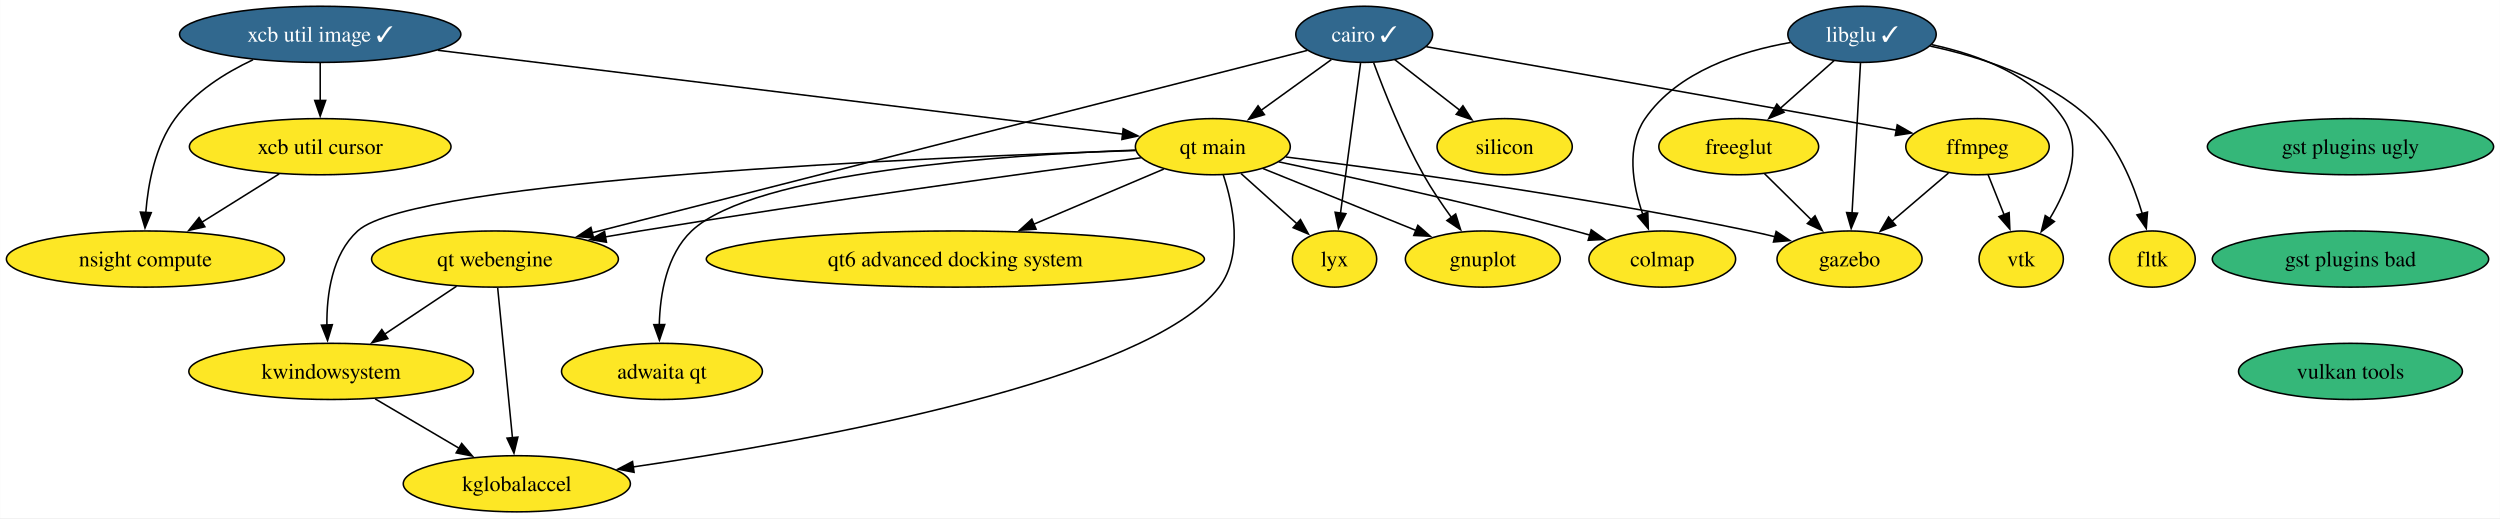
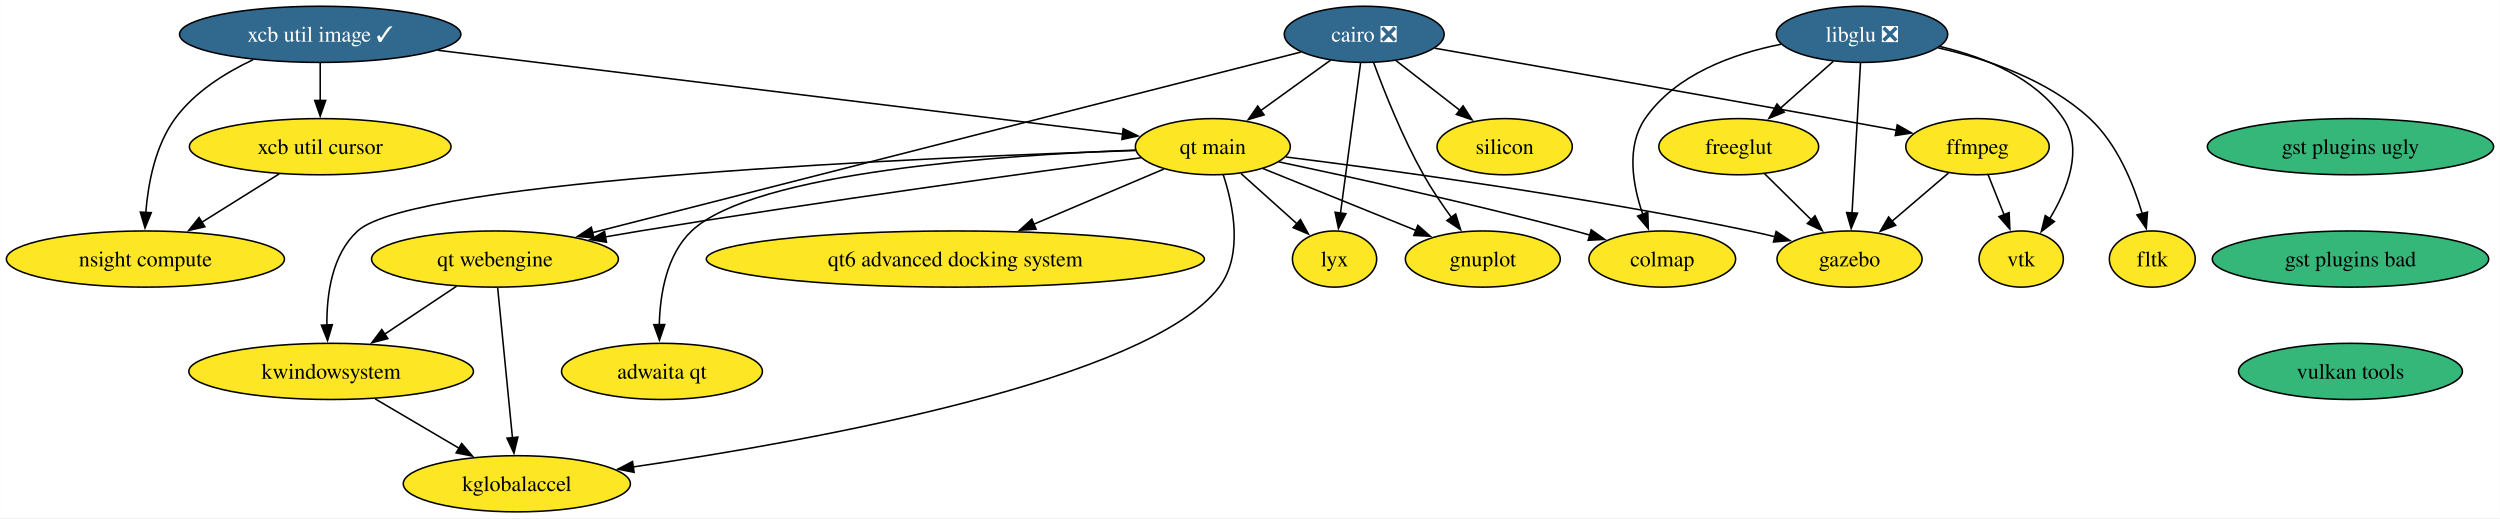
<svg xmlns="http://www.w3.org/2000/svg" xmlns:xlink="http://www.w3.org/1999/xlink" width="1602pt" height="332pt" viewBox="0.00 0.00 1601.81 332.00">
  <g id="graph0" class="graph" transform="scale(1 1) rotate(0) translate(4 328)">
    <polygon fill="white" stroke="none" points="-4,4 -4,-328 1597.81,-328 1597.81,4 -4,4" />
    <g id="node1" class="node">
      <g id="a_node1">
-         <a xlink:href="https://github.com/conda-forge/cairo-feedstock/pull/75" xlink:title="cairo ✓">
-           <ellipse fill="#31688e" stroke="black" cx="870.09" cy="-306" rx="43.84" ry="18" />
-           <text text-anchor="middle" x="870.09" y="-301.32" font-family="Times,serif" font-size="14.00" fill="white">cairo ✓</text>
+         <a xlink:href="https://github.com/conda-forge/cairo-feedstock/pull/75" xlink:title="cairo ❎">
+           <ellipse fill="#31688e" stroke="black" cx="870.09" cy="-306" rx="51.21" ry="18" />
+           <text text-anchor="middle" x="870.09" y="-301.32" font-family="Times,serif" font-size="14.00" fill="white">cairo ❎</text>
        </a>
      </g>
    </g>
    <g id="node2" class="node">
      <g id="a_node2">
        <a xlink:href="https://github.com/conda-forge/ffmpeg-feedstock" xlink:title="ffmpeg">
          <ellipse fill="#fde725" stroke="black" cx="1263.09" cy="-234" rx="45.95" ry="18" />
          <text text-anchor="middle" x="1263.09" y="-229.32" font-family="Times,serif" font-size="14.00">ffmpeg</text>
        </a>
      </g>
    </g>
    <g id="edge1" class="edge">
-       <path fill="none" stroke="black" d="M909.89,-298.05C967.36,-287.99 1076.91,-268.75 1170.09,-252 1183.47,-249.6 1197.92,-246.97 1211.36,-244.51" />
+       <path fill="none" stroke="black" d="M915.34,-297.09C974.08,-286.81 1079.77,-268.23 1170.09,-252 1183.47,-249.6 1197.92,-246.97 1211.36,-244.51" />
      <polygon fill="black" stroke="black" points="1211.66,-248.02 1220.87,-242.77 1210.4,-241.13 1211.66,-248.02" />
    </g>
    <g id="node3" class="node">
      <g id="a_node3">
        <a xlink:href="https://github.com/conda-forge/gnuplot-feedstock" xlink:title="gnuplot">
          <ellipse fill="#fde725" stroke="black" cx="946.09" cy="-162" rx="49.63" ry="18" />
          <text text-anchor="middle" x="946.09" y="-157.32" font-family="Times,serif" font-size="14.00">gnuplot</text>
        </a>
      </g>
    </g>
    <g id="edge2" class="edge">
      <path fill="none" stroke="black" d="M876.17,-287.74C882.92,-269.42 894.65,-239.86 908.09,-216 913.34,-206.68 919.88,-197.02 926.06,-188.55" />
      <polygon fill="black" stroke="black" points="928.69,-190.87 931.88,-180.77 923.08,-186.68 928.69,-190.87" />
    </g>
    <g id="node4" class="node">
      <g id="a_node4">
        <a xlink:href="https://github.com/conda-forge/lyx-feedstock" xlink:title="lyx">
          <ellipse fill="#fde725" stroke="black" cx="851.09" cy="-162" rx="27" ry="18" />
          <text text-anchor="middle" x="851.09" y="-157.32" font-family="Times,serif" font-size="14.00">lyx</text>
        </a>
      </g>
    </g>
    <g id="edge3" class="edge">
      <path fill="none" stroke="black" d="M867.76,-287.59C864.55,-263.61 858.74,-220.14 854.89,-191.42" />
      <polygon fill="black" stroke="black" points="858.37,-191.06 853.58,-181.61 851.44,-191.99 858.37,-191.06" />
    </g>
    <g id="node5" class="node">
      <g id="a_node5">
        <a xlink:href="https://github.com/conda-forge/qt-main-feedstock" xlink:title="qt main">
          <ellipse fill="#fde725" stroke="black" cx="773.09" cy="-234" rx="49.63" ry="18" />
          <text text-anchor="middle" x="773.09" y="-229.32" font-family="Times,serif" font-size="14.00">qt main</text>
        </a>
      </g>
    </g>
    <g id="edge4" class="edge">
-       <path fill="none" stroke="black" d="M849.04,-289.81C835.88,-280.31 818.69,-267.91 804,-257.3" />
-       <polygon fill="black" stroke="black" points="806.15,-254.54 795.99,-251.53 802.06,-260.22 806.15,-254.54" />
+       <path fill="none" stroke="black" d="M848.56,-289.46C835.38,-279.95 818.29,-267.62 803.71,-257.1" />
+       <polygon fill="black" stroke="black" points="805.94,-254.39 795.78,-251.38 801.84,-260.07 805.94,-254.39" />
    </g>
    <g id="node6" class="node">
      <g id="a_node6">
        <a xlink:href="https://github.com/conda-forge/qt-webengine-feedstock" xlink:title="qt webengine">
          <ellipse fill="#fde725" stroke="black" cx="313.09" cy="-162" rx="79.09" ry="18" />
          <text text-anchor="middle" x="313.09" y="-157.32" font-family="Times,serif" font-size="14.00">qt webengine</text>
        </a>
      </g>
    </g>
    <g id="edge5" class="edge">
-       <path fill="none" stroke="black" d="M833.54,-295.68C740.11,-271.86 491.69,-208.53 375.12,-178.81" />
-       <polygon fill="black" stroke="black" points="376.28,-175.5 365.73,-176.42 374.55,-182.28 376.28,-175.5" />
+       <path fill="none" stroke="black" d="M829.58,-294.67C733.4,-270.15 490.73,-208.29 375.58,-178.93" />
+       <polygon fill="black" stroke="black" points="376.53,-175.56 365.98,-176.48 374.8,-182.35 376.53,-175.56" />
    </g>
    <g id="node7" class="node">
      <g id="a_node7">
        <a xlink:href="https://github.com/conda-forge/silicon-feedstock" xlink:title="silicon">
          <ellipse fill="#fde725" stroke="black" cx="960.09" cy="-234" rx="43.32" ry="18" />
          <text text-anchor="middle" x="960.09" y="-229.32" font-family="Times,serif" font-size="14.00">silicon</text>
        </a>
      </g>
    </g>
    <g id="edge6" class="edge">
-       <path fill="none" stroke="black" d="M889.62,-289.81C901.8,-280.34 917.69,-267.97 931.3,-257.39" />
-       <polygon fill="black" stroke="black" points="933.35,-260.23 939.09,-251.33 929.05,-254.71 933.35,-260.23" />
+       <path fill="none" stroke="black" d="M890.51,-289.12C902.65,-279.68 918.22,-267.56 931.56,-257.19" />
+       <polygon fill="black" stroke="black" points="933.43,-260.17 939.17,-251.27 929.13,-254.65 933.43,-260.17" />
    </g>
    <g id="node8" class="node">
      <g id="a_node8">
        <a xlink:href="https://github.com/conda-forge/vtk-feedstock" xlink:title="vtk">
          <ellipse fill="#fde725" stroke="black" cx="1291.09" cy="-162" rx="27.01" ry="18" />
          <text text-anchor="middle" x="1291.09" y="-157.32" font-family="Times,serif" font-size="14.00">vtk</text>
        </a>
      </g>
    </g>
    <g id="edge7" class="edge">
      <path fill="none" stroke="black" d="M1269.87,-216.05C1272.96,-208.32 1276.71,-198.96 1280.18,-190.27" />
      <polygon fill="black" stroke="black" points="1283.35,-191.78 1283.81,-181.19 1276.85,-189.18 1283.35,-191.78" />
    </g>
    <g id="node9" class="node">
      <g id="a_node9">
        <a xlink:href="https://github.com/conda-forge/gazebo-feedstock" xlink:title="gazebo">
          <ellipse fill="#fde725" stroke="black" cx="1181.09" cy="-162" rx="46.47" ry="18" />
          <text text-anchor="middle" x="1181.09" y="-157.32" font-family="Times,serif" font-size="14.00">gazebo</text>
        </a>
      </g>
    </g>
    <g id="edge8" class="edge">
      <path fill="none" stroke="black" d="M1244.48,-217.12C1233.79,-207.99 1220.16,-196.36 1208.29,-186.22" />
      <polygon fill="black" stroke="black" points="1210.65,-183.63 1200.77,-179.8 1206.11,-188.96 1210.65,-183.63" />
    </g>
    <g id="edge9" class="edge">
      <path fill="none" stroke="black" d="M805.22,-220C832.93,-208.79 873.16,-192.51 903.54,-180.22" />
      <polygon fill="black" stroke="black" points="904.47,-183.61 912.43,-176.62 901.85,-177.13 904.47,-183.61" />
    </g>
    <g id="edge10" class="edge">
      <path fill="none" stroke="black" d="M791.18,-216.76C801.87,-207.17 815.53,-194.91 827.11,-184.52" />
      <polygon fill="black" stroke="black" points="829.24,-187.31 834.34,-178.03 824.56,-182.1 829.24,-187.31" />
    </g>
    <g id="edge11" class="edge">
      <path fill="none" stroke="black" d="M726.94,-226.9C657.3,-217.57 521.24,-198.83 406.09,-180 398.88,-178.82 391.37,-177.54 383.88,-176.22" />
      <polygon fill="black" stroke="black" points="384.52,-172.78 374.06,-174.48 383.29,-179.67 384.52,-172.78" />
    </g>
    <g id="edge12" class="edge">
      <path fill="none" stroke="black" d="M819.83,-227.41C886.27,-219.09 1011.66,-202.06 1117.09,-180 1122.37,-178.9 1127.86,-177.63 1133.31,-176.29" />
      <polygon fill="black" stroke="black" points="1134.07,-179.71 1142.89,-173.85 1132.34,-172.92 1134.07,-179.71" />
    </g>
    <g id="node10" class="node">
      <g id="a_node10">
        <a xlink:href="https://github.com/conda-forge/colmap-feedstock" xlink:title="colmap">
          <ellipse fill="#fde725" stroke="black" cx="1061.09" cy="-162" rx="47" ry="18" />
          <text text-anchor="middle" x="1061.09" y="-157.32" font-family="Times,serif" font-size="14.00">colmap</text>
        </a>
      </g>
    </g>
    <g id="edge13" class="edge">
      <path fill="none" stroke="black" d="M815.22,-224.31C861.87,-214.46 939.2,-197.5 1005.09,-180 1008.22,-179.17 1011.44,-178.28 1014.67,-177.36" />
      <polygon fill="black" stroke="black" points="1015.57,-180.75 1024.19,-174.59 1013.61,-174.03 1015.57,-180.75" />
    </g>
    <g id="node11" class="node">
      <g id="a_node11">
        <a xlink:href="https://github.com/conda-forge/kwindowsystem-feedstock" xlink:title="kwindowsystem">
          <ellipse fill="#fde725" stroke="black" cx="208.09" cy="-90" rx="91.19" ry="18" />
          <text text-anchor="middle" x="208.09" y="-85.33" font-family="Times,serif" font-size="14.00">kwindowsystem</text>
        </a>
      </g>
    </g>
    <g id="edge14" class="edge">
      <path fill="none" stroke="black" d="M723.64,-231.55C595.76,-227.34 261.55,-213.24 225.09,-180 208.65,-165.01 205.18,-139.41 205.38,-119.51" />
      <polygon fill="black" stroke="black" points="208.86,-119.94 205.8,-109.8 201.87,-119.63 208.86,-119.94" />
    </g>
    <g id="node12" class="node">
      <g id="a_node12">
        <a xlink:href="https://github.com/conda-forge/kglobalaccel-feedstock" xlink:title="kglobalaccel">
          <ellipse fill="#fde725" stroke="black" cx="327.09" cy="-18" rx="72.78" ry="18" />
          <text text-anchor="middle" x="327.09" y="-13.32" font-family="Times,serif" font-size="14.00">kglobalaccel</text>
        </a>
      </g>
    </g>
    <g id="edge15" class="edge">
      <path fill="none" stroke="black" d="M779.76,-216.01C786.18,-196.55 792.81,-164.69 777.09,-144 731.74,-84.34 517.27,-45.66 401.55,-28.78" />
      <polygon fill="black" stroke="black" points="402.22,-25.34 391.83,-27.38 401.22,-32.26 402.22,-25.34" />
    </g>
    <g id="node13" class="node">
      <g id="a_node13">
        <a xlink:href="https://github.com/conda-forge/qt6-advanced-docking-system-feedstock" xlink:title="qt6 advanced docking system">
          <ellipse fill="#fde725" stroke="black" cx="608.09" cy="-162" rx="159.59" ry="18" />
          <text text-anchor="middle" x="608.09" y="-157.32" font-family="Times,serif" font-size="14.00">qt6 advanced docking system</text>
        </a>
      </g>
    </g>
    <g id="edge16" class="edge">
      <path fill="none" stroke="black" d="M741.67,-219.67C718.14,-209.69 685.48,-195.83 658.34,-184.32" />
      <polygon fill="black" stroke="black" points="659.83,-181.15 649.26,-180.46 657.09,-187.59 659.83,-181.15" />
    </g>
    <g id="node14" class="node">
      <g id="a_node14">
        <a xlink:href="https://github.com/conda-forge/adwaita-qt-feedstock" xlink:title="adwaita qt">
          <ellipse fill="#fde725" stroke="black" cx="420.09" cy="-90" rx="64.36" ry="18" />
          <text text-anchor="middle" x="420.09" y="-85.33" font-family="Times,serif" font-size="14.00">adwaita qt</text>
        </a>
      </g>
    </g>
    <g id="edge17" class="edge">
      <path fill="none" stroke="black" d="M723.39,-231.81C640.49,-228.76 479.13,-217.98 439.09,-180 423.05,-164.78 418.86,-139.61 418.37,-119.9" />
      <polygon fill="black" stroke="black" points="421.87,-120.03 418.46,-110 414.87,-119.97 421.87,-120.03" />
    </g>
    <g id="edge18" class="edge">
      <path fill="none" stroke="black" d="M288.47,-144.59C274.75,-135.44 257.44,-123.9 242.41,-113.88" />
      <polygon fill="black" stroke="black" points="244.44,-111.03 234.18,-108.39 240.56,-116.85 244.44,-111.03" />
    </g>
    <g id="edge19" class="edge">
      <path fill="none" stroke="black" d="M314.81,-143.59C317.17,-119.61 321.46,-76.14 324.29,-47.42" />
      <polygon fill="black" stroke="black" points="327.76,-47.91 325.25,-37.62 320.79,-47.23 327.76,-47.91" />
    </g>
    <g id="edge26" class="edge">
      <path fill="none" stroke="black" d="M236.29,-72.41C252.38,-62.95 272.73,-50.97 290.09,-40.76" />
      <polygon fill="black" stroke="black" points="291.76,-43.84 298.6,-35.76 288.21,-37.81 291.76,-43.84" />
    </g>
    <g id="node15" class="node">
      <g id="a_node15">
-         <a xlink:href="https://github.com/conda-forge/libglu-feedstock/pull/24" xlink:title="libglu ✓">
-           <ellipse fill="#31688e" stroke="black" cx="1189.09" cy="-306" rx="47.53" ry="18" />
-           <text text-anchor="middle" x="1189.09" y="-301.32" font-family="Times,serif" font-size="14.00" fill="white">libglu ✓</text>
+         <a xlink:href="https://github.com/conda-forge/libglu-feedstock/pull/24" xlink:title="libglu ❎">
+           <ellipse fill="#31688e" stroke="black" cx="1189.09" cy="-306" rx="54.89" ry="18" />
+           <text text-anchor="middle" x="1189.09" y="-301.32" font-family="Times,serif" font-size="14.00" fill="white">libglu ❎</text>
        </a>
      </g>
    </g>
    <g id="edge20" class="edge">
-       <path fill="none" stroke="black" d="M1233.87,-299.36C1263.19,-293.08 1299.42,-279.86 1318.09,-252 1331.12,-232.56 1320.74,-206.6 1309.28,-187.74" />
+       <path fill="none" stroke="black" d="M1239.02,-298.2C1267.32,-291.51 1300.5,-278.25 1318.09,-252 1331.12,-232.56 1320.74,-206.6 1309.28,-187.74" />
      <polygon fill="black" stroke="black" points="1312.36,-186.05 1303.96,-179.6 1306.5,-189.88 1312.36,-186.05" />
    </g>
    <g id="edge21" class="edge">
      <path fill="none" stroke="black" d="M1188.11,-287.59C1186.76,-263.61 1184.31,-220.14 1182.69,-191.42" />
      <polygon fill="black" stroke="black" points="1186.2,-191.41 1182.14,-181.62 1179.21,-191.8 1186.2,-191.41" />
    </g>
    <g id="edge24" class="edge">
-       <path fill="none" stroke="black" d="M1143.32,-300.8C1111.39,-295.2 1070.9,-282.2 1050.09,-252 1037.82,-234.19 1042.11,-209.49 1048.6,-190.63" />
+       <path fill="none" stroke="black" d="M1137.16,-299.64C1106.33,-293.49 1069.58,-280.29 1050.09,-252 1037.82,-234.19 1042.11,-209.49 1048.6,-190.63" />
      <polygon fill="black" stroke="black" points="1051.81,-192.03 1052.13,-181.44 1045.27,-189.52 1051.81,-192.03" />
    </g>
    <g id="node16" class="node">
      <g id="a_node16">
        <a xlink:href="https://github.com/conda-forge/freeglut-feedstock" xlink:title="freeglut">
          <ellipse fill="#fde725" stroke="black" cx="1110.09" cy="-234" rx="51.21" ry="18" />
          <text text-anchor="middle" x="1110.09" y="-229.32" font-family="Times,serif" font-size="14.00">freeglut</text>
        </a>
      </g>
    </g>
    <g id="edge22" class="edge">
-       <path fill="none" stroke="black" d="M1171.16,-289.12C1160.93,-280.05 1147.92,-268.52 1136.53,-258.43" />
-       <polygon fill="black" stroke="black" points="1139.16,-256.08 1129.35,-252.07 1134.51,-261.32 1139.16,-256.08" />
+       <path fill="none" stroke="black" d="M1170.77,-288.76C1160.7,-279.84 1148.02,-268.61 1136.86,-258.72" />
+       <polygon fill="black" stroke="black" points="1139.25,-256.16 1129.45,-252.15 1134.61,-261.4 1139.25,-256.16" />
    </g>
    <g id="node17" class="node">
      <g id="a_node17">
        <a xlink:href="https://github.com/conda-forge/fltk-feedstock" xlink:title="fltk">
          <ellipse fill="#fde725" stroke="black" cx="1375.09" cy="-162" rx="27.53" ry="18" />
          <text text-anchor="middle" x="1375.09" y="-157.32" font-family="Times,serif" font-size="14.00">fltk</text>
        </a>
      </g>
    </g>
    <g id="edge23" class="edge">
-       <path fill="none" stroke="black" d="M1232.8,-298.47C1264.59,-291.7 1306.83,-278.24 1335.09,-252 1352.55,-235.79 1362.89,-210.54 1368.67,-191.07" />
+       <path fill="none" stroke="black" d="M1237.88,-297.35C1268.98,-290.25 1308.31,-276.86 1335.09,-252 1352.55,-235.79 1362.89,-210.54 1368.67,-191.07" />
      <polygon fill="black" stroke="black" points="1372.01,-192.13 1371.24,-181.56 1365.26,-190.3 1372.01,-192.13" />
    </g>
    <g id="edge25" class="edge">
      <path fill="none" stroke="black" d="M1126.56,-216.76C1135.52,-207.93 1146.78,-196.83 1156.73,-187.01" />
      <polygon fill="black" stroke="black" points="1158.97,-189.72 1163.63,-180.21 1154.06,-184.74 1158.97,-189.72" />
    </g>
    <g id="node18" class="node">
      <g id="a_node18">
        <a xlink:href="https://github.com/conda-forge/gst-plugins-ugly-feedstock" xlink:title="gst plugins ugly">
          <ellipse fill="#35b779" stroke="black" cx="1502.09" cy="-234" rx="91.72" ry="18" />
          <text text-anchor="middle" x="1502.09" y="-229.32" font-family="Times,serif" font-size="14.00">gst plugins ugly</text>
        </a>
      </g>
    </g>
    <g id="node19" class="node">
      <g id="a_node19">
        <a xlink:href="https://github.com/conda-forge/gst-plugins-bad-feedstock" xlink:title="gst plugins bad">
          <ellipse fill="#35b779" stroke="black" cx="1502.09" cy="-162" rx="88.56" ry="18" />
          <text text-anchor="middle" x="1502.09" y="-157.32" font-family="Times,serif" font-size="14.00">gst plugins bad</text>
        </a>
      </g>
    </g>
    <g id="node20" class="node">
      <g id="a_node20">
        <a xlink:href="https://github.com/conda-forge/vulkan-tools-feedstock" xlink:title="vulkan tools">
          <ellipse fill="#35b779" stroke="black" cx="1502.09" cy="-90" rx="71.73" ry="18" />
          <text text-anchor="middle" x="1502.09" y="-85.33" font-family="Times,serif" font-size="14.00">vulkan tools</text>
        </a>
      </g>
    </g>
    <g id="node21" class="node">
      <g id="a_node21">
        <a xlink:href="https://github.com/conda-forge/xcb-util-image-feedstock/pull/5" xlink:title="xcb util image ✓">
          <ellipse fill="#31688e" stroke="black" cx="201.09" cy="-306" rx="90.14" ry="18" />
          <text text-anchor="middle" x="201.09" y="-301.32" font-family="Times,serif" font-size="14.00" fill="white">xcb util image ✓</text>
        </a>
      </g>
    </g>
    <g id="edge29" class="edge">
      <path fill="none" stroke="black" d="M276.46,-295.78C392.25,-281.61 611.4,-254.79 715.46,-242.05" />
      <polygon fill="black" stroke="black" points="715.66,-245.55 725.16,-240.87 714.81,-238.61 715.66,-245.55" />
    </g>
    <g id="node22" class="node">
      <g id="a_node22">
        <a xlink:href="https://github.com/conda-forge/xcb-util-cursor-feedstock" xlink:title="xcb util cursor">
          <ellipse fill="#fde725" stroke="black" cx="201.09" cy="-234" rx="83.83" ry="18" />
          <text text-anchor="middle" x="201.09" y="-229.32" font-family="Times,serif" font-size="14.00">xcb util cursor</text>
        </a>
      </g>
    </g>
    <g id="edge30" class="edge">
      <path fill="none" stroke="black" d="M201.09,-287.7C201.09,-280.41 201.09,-271.73 201.09,-263.54" />
      <polygon fill="black" stroke="black" points="204.59,-263.62 201.09,-253.62 197.59,-263.62 204.59,-263.62" />
    </g>
    <g id="node23" class="node">
      <g id="a_node23">
        <a xlink:href="https://github.com/conda-forge/nsight-compute-feedstock" xlink:title="nsight compute">
          <ellipse fill="#fde725" stroke="black" cx="89.09" cy="-162" rx="89.09" ry="18" />
          <text text-anchor="middle" x="89.09" y="-157.32" font-family="Times,serif" font-size="14.00">nsight compute</text>
        </a>
      </g>
    </g>
    <g id="edge31" class="edge">
      <path fill="none" stroke="black" d="M158.06,-289.73C140.06,-281.26 120.49,-268.95 108.09,-252 95.39,-234.64 90.82,-210.56 89.33,-191.83" />
      <polygon fill="black" stroke="black" points="92.83,-191.73 88.82,-181.93 85.84,-192.1 92.83,-191.73" />
    </g>
    <g id="edge32" class="edge">
      <path fill="none" stroke="black" d="M174.83,-216.59C160.05,-207.35 141.38,-195.68 125.24,-185.59" />
      <polygon fill="black" stroke="black" points="127.19,-182.69 116.86,-180.35 123.48,-188.62 127.19,-182.69" />
    </g>
  </g>
</svg>
